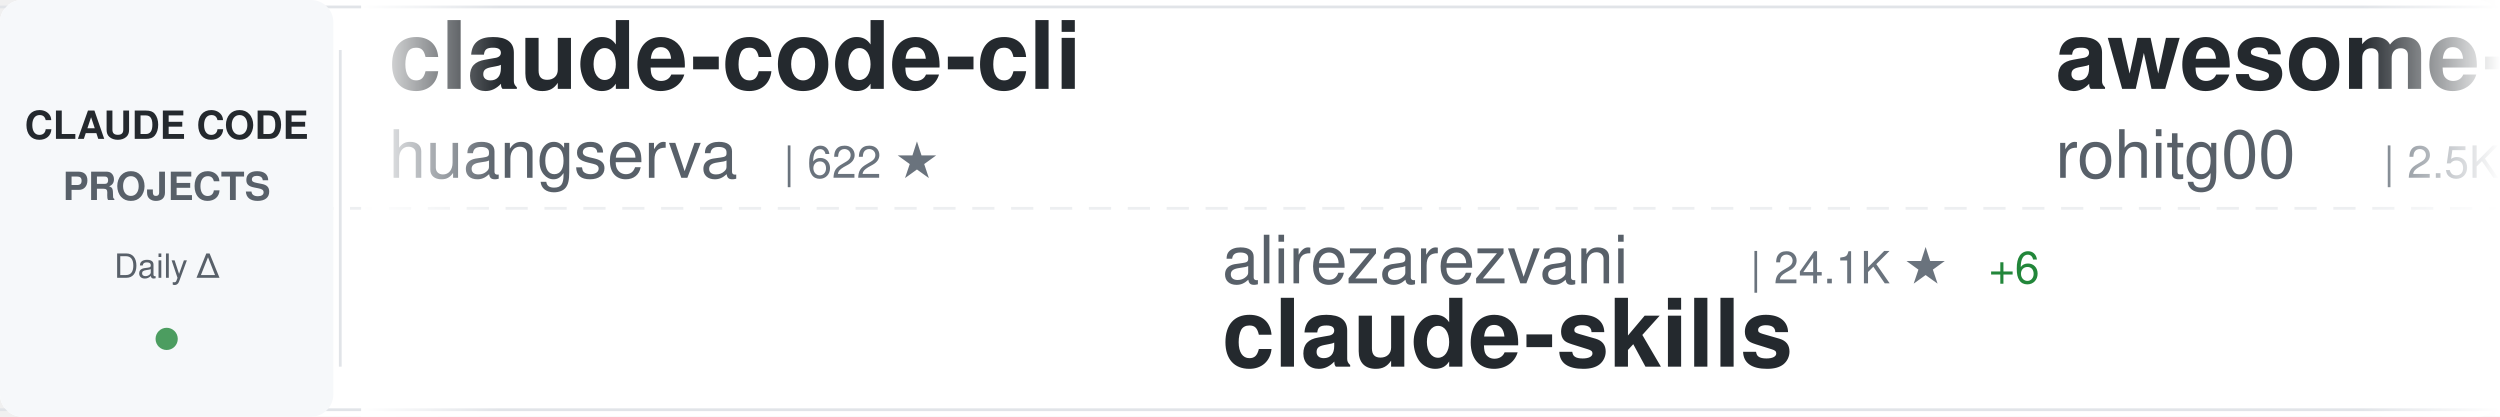
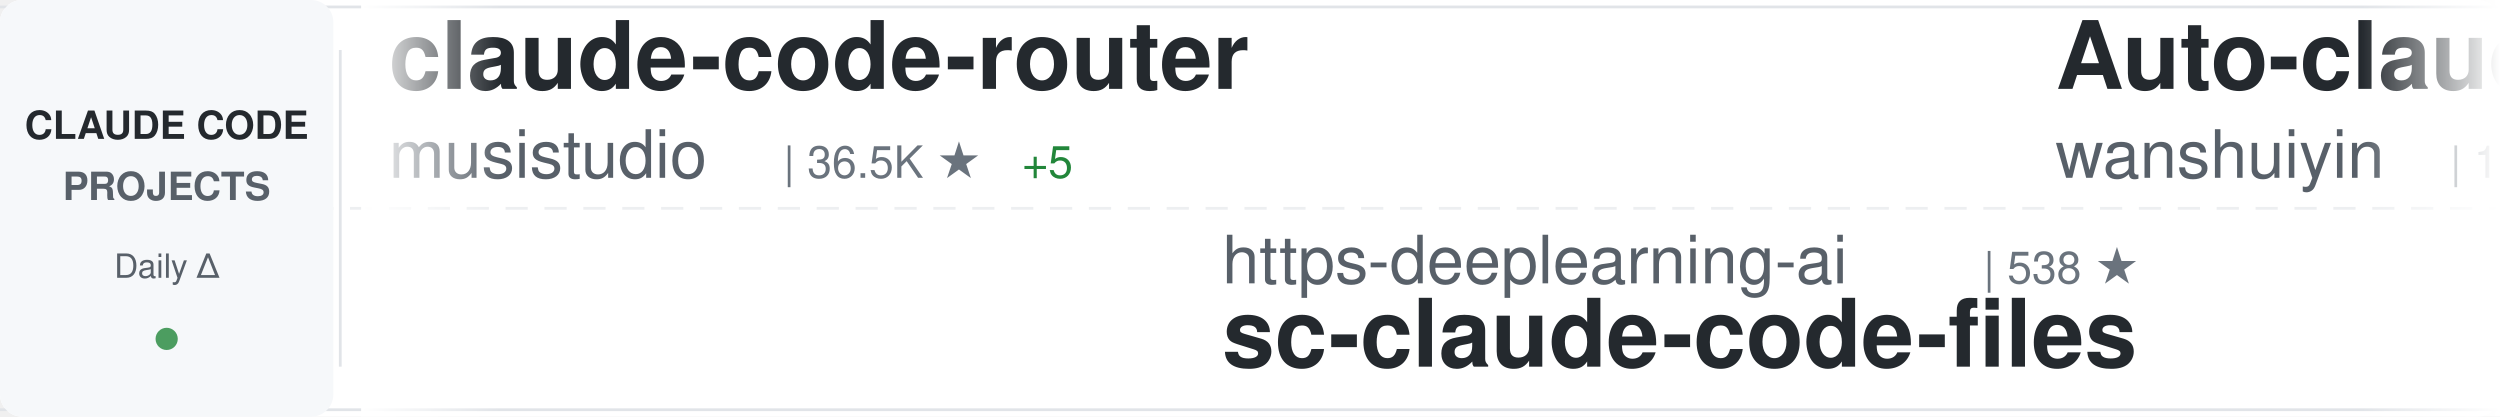
<svg xmlns="http://www.w3.org/2000/svg" width="900" height="150">
  <defs>
    <linearGradient id="awesomeLeftFade" x1="0%" y1="0%" x2="100%" y2="0%">
      <stop offset="0%" style="stop-color:#ffffff;stop-opacity:1" />
      <stop offset="100%" style="stop-color:#ffffff;stop-opacity:0" />
    </linearGradient>
    <linearGradient id="awesomeRightFade" x1="0%" y1="0%" x2="100%" y2="0%">
      <stop offset="0%" style="stop-color:#ffffff;stop-opacity:0" />
      <stop offset="100%" style="stop-color:#ffffff;stop-opacity:1" />
    </linearGradient>
  </defs>
  <rect width="900" height="150" fill="#ffffff" rx="8" />
  <rect x="0" y="2" width="900" height="1" fill="#e1e4e8" />
  <rect x="0" y="147" width="900" height="1" fill="#e1e4e8" />
  <line x1="0" y1="75" x2="900" y2="75" stroke="#e1e4e8" stroke-width="1" stroke-dasharray="8 6" opacity="0.6" />
  <rect x="0" y="0" width="120" height="150" fill="#f6f8fa" rx="8" />
  <text x="60" y="50" font-family="-apple-system, BlinkMacSystemFont, 'Segoe UI', Helvetica, Arial, sans-serif" font-size="14" font-weight="600" fill="#24292e" text-anchor="middle">CLAUDE CODE</text>
  <text x="60" y="72" font-family="-apple-system, BlinkMacSystemFont, 'Segoe UI', Helvetica, Arial, sans-serif" font-size="14" font-weight="600" fill="#586069" text-anchor="middle">PROJECTS</text>
  <text x="60" y="100" font-family="-apple-system, BlinkMacSystemFont, 'Segoe UI', Helvetica, Arial, sans-serif" font-size="12" font-weight="500" fill="#586069" text-anchor="middle">Daily Δ</text>
  <circle cx="60" cy="122" r="4" fill="#22863a" opacity="0.8" />
  <rect x="122" y="18" width="1" height="114" fill="#e1e4e8" />
  <clipPath id="awesomeTickerClip">
    <rect x="130" y="0" width="770" height="150" />
  </clipPath>
  <g clip-path="url(#awesomeTickerClip)">
    <g id="awesomeTickerItems">
      <animateTransform attributeName="transform" attributeType="XML" type="translate" from="0 0" to="-3000 0" dur="54s" repeatCount="indefinite" />
      <g transform="translate(0, 0)">
-         <text x="140" y="32" font-family="-apple-system, BlinkMacSystemFont, 'Segoe UI', Helvetica, Arial, sans-serif" font-size="34" font-weight="600" fill="#24292e">claude-code-cli</text>
-         <text x="140" y="64" font-family="-apple-system, BlinkMacSystemFont, 'Segoe UI', Helvetica, Arial, sans-serif" font-size="24" font-weight="400" fill="#586069">huangserva</text>
-         <text x="282" y="64" font-family="-apple-system, BlinkMacSystemFont, 'Segoe UI', Helvetica, Arial, sans-serif" font-size="16" font-weight="500" fill="#6a737d">| 622 ★</text>
+         <text x="140" y="32" font-family="-apple-system, BlinkMacSystemFont, 'Segoe UI', Helvetica, Arial, sans-serif" font-size="34" font-weight="600" fill="#24292e">claude-code-router</text>
+         <text x="140" y="64" font-family="-apple-system, BlinkMacSystemFont, 'Segoe UI', Helvetica, Arial, sans-serif" font-size="24" font-weight="400" fill="#586069">musistudio</text>
+         <text x="282" y="64" font-family="-apple-system, BlinkMacSystemFont, 'Segoe UI', Helvetica, Arial, sans-serif" font-size="16" font-weight="500" fill="#6a737d">| 36.5K ★</text>
+         <text x="368" y="64" font-family="-apple-system, BlinkMacSystemFont, 'Segoe UI', Helvetica, Arial, sans-serif" font-size="16" font-weight="500" fill="#22863a"> +5</text>
      </g>
      <g transform="translate(300, 0)">
-         <text x="140" y="102" font-family="-apple-system, BlinkMacSystemFont, 'Segoe UI', Helvetica, Arial, sans-serif" font-size="24" font-weight="400" fill="#586069">alirezarezvani</text>
-         <text x="330" y="102" font-family="-apple-system, BlinkMacSystemFont, 'Segoe UI', Helvetica, Arial, sans-serif" font-size="16" font-weight="500" fill="#6a737d">| 24.1K ★</text>
-         <text x="416" y="102" font-family="-apple-system, BlinkMacSystemFont, 'Segoe UI', Helvetica, Arial, sans-serif" font-size="16" font-weight="500" fill="#22863a"> +6</text>
-         <text x="140" y="132" font-family="-apple-system, BlinkMacSystemFont, 'Segoe UI', Helvetica, Arial, sans-serif" font-size="34" font-weight="600" fill="#24292e">claude-skills</text>
+         <text x="140" y="102" font-family="-apple-system, BlinkMacSystemFont, 'Segoe UI', Helvetica, Arial, sans-serif" font-size="24" font-weight="400" fill="#586069">https-deeplearning-ai</text>
+         <text x="414" y="102" font-family="-apple-system, BlinkMacSystemFont, 'Segoe UI', Helvetica, Arial, sans-serif" font-size="16" font-weight="500" fill="#6a737d">| 538 ★</text>
+         <text x="140" y="132" font-family="-apple-system, BlinkMacSystemFont, 'Segoe UI', Helvetica, Arial, sans-serif" font-size="34" font-weight="600" fill="#24292e">sc-claude-code-files</text>
      </g>
      <g transform="translate(600, 0)">
-         <text x="140" y="32" font-family="-apple-system, BlinkMacSystemFont, 'Segoe UI', Helvetica, Arial, sans-serif" font-size="34" font-weight="600" fill="#24292e">awesome-claude-code-tool...</text>
-         <text x="140" y="64" font-family="-apple-system, BlinkMacSystemFont, 'Segoe UI', Helvetica, Arial, sans-serif" font-size="24" font-weight="400" fill="#586069">rohitg00</text>
-         <text x="258" y="64" font-family="-apple-system, BlinkMacSystemFont, 'Segoe UI', Helvetica, Arial, sans-serif" font-size="16" font-weight="500" fill="#6a737d">| 2.5K ★</text>
+         <text x="140" y="32" font-family="-apple-system, BlinkMacSystemFont, 'Segoe UI', Helvetica, Arial, sans-serif" font-size="34" font-weight="600" fill="#24292e">Auto-claude-code-researc...</text>
+         <text x="140" y="64" font-family="-apple-system, BlinkMacSystemFont, 'Segoe UI', Helvetica, Arial, sans-serif" font-size="24" font-weight="400" fill="#586069">wanshuiyin</text>
+         <text x="282" y="64" font-family="-apple-system, BlinkMacSystemFont, 'Segoe UI', Helvetica, Arial, sans-serif" font-size="16" font-weight="500" fill="#6a737d">| 14.4K ★</text>
+         <text x="368" y="64" font-family="-apple-system, BlinkMacSystemFont, 'Segoe UI', Helvetica, Arial, sans-serif" font-size="16" font-weight="500" fill="#22863a"> +4</text>
      </g>
      <g transform="translate(900, 0)">
-         <text x="140" y="102" font-family="-apple-system, BlinkMacSystemFont, 'Segoe UI', Helvetica, Arial, sans-serif" font-size="24" font-weight="400" fill="#586069">shanraisshan</text>
-         <text x="306" y="102" font-family="-apple-system, BlinkMacSystemFont, 'Segoe UI', Helvetica, Arial, sans-serif" font-size="16" font-weight="500" fill="#6a737d">| 64.2K ★</text>
-         <text x="392" y="102" font-family="-apple-system, BlinkMacSystemFont, 'Segoe UI', Helvetica, Arial, sans-serif" font-size="16" font-weight="500" fill="#22863a"> +1</text>
-         <text x="140" y="132" font-family="-apple-system, BlinkMacSystemFont, 'Segoe UI', Helvetica, Arial, sans-serif" font-size="34" font-weight="600" fill="#24292e">claude-code-best-practic...</text>
+         <text x="140" y="102" font-family="-apple-system, BlinkMacSystemFont, 'Segoe UI', Helvetica, Arial, sans-serif" font-size="24" font-weight="400" fill="#586069">Windy3f3f3f3f</text>
+         <text x="318" y="102" font-family="-apple-system, BlinkMacSystemFont, 'Segoe UI', Helvetica, Arial, sans-serif" font-size="16" font-weight="500" fill="#6a737d">| 2.5K ★</text>
+         <text x="395" y="102" font-family="-apple-system, BlinkMacSystemFont, 'Segoe UI', Helvetica, Arial, sans-serif" font-size="16" font-weight="500" fill="#22863a"> +2</text>
+         <text x="140" y="132" font-family="-apple-system, BlinkMacSystemFont, 'Segoe UI', Helvetica, Arial, sans-serif" font-size="34" font-weight="600" fill="#24292e">claude-code-from-scratch</text>
      </g>
      <g transform="translate(1200, 0)">
-         <text x="140" y="32" font-family="-apple-system, BlinkMacSystemFont, 'Segoe UI', Helvetica, Arial, sans-serif" font-size="34" font-weight="600" fill="#24292e">awesome-claude-code-suba...</text>
-         <text x="140" y="64" font-family="-apple-system, BlinkMacSystemFont, 'Segoe UI', Helvetica, Arial, sans-serif" font-size="24" font-weight="400" fill="#586069">VoltAgent</text>
-         <text x="270" y="64" font-family="-apple-system, BlinkMacSystemFont, 'Segoe UI', Helvetica, Arial, sans-serif" font-size="16" font-weight="500" fill="#6a737d">| 24.1K ★</text>
-         <text x="356" y="64" font-family="-apple-system, BlinkMacSystemFont, 'Segoe UI', Helvetica, Arial, sans-serif" font-size="16" font-weight="500" fill="#22863a"> +8</text>
+         <text x="140" y="32" font-family="-apple-system, BlinkMacSystemFont, 'Segoe UI', Helvetica, Arial, sans-serif" font-size="34" font-weight="600" fill="#24292e">Claude-Code-Usage-Monito...</text>
+         <text x="140" y="64" font-family="-apple-system, BlinkMacSystemFont, 'Segoe UI', Helvetica, Arial, sans-serif" font-size="24" font-weight="400" fill="#586069">Maciek-roboblog</text>
+         <text x="342" y="64" font-family="-apple-system, BlinkMacSystemFont, 'Segoe UI', Helvetica, Arial, sans-serif" font-size="16" font-weight="500" fill="#6a737d">| 8.6K ★</text>
      </g>
      <g transform="translate(1500, 0)">
-         <text x="140" y="102" font-family="-apple-system, BlinkMacSystemFont, 'Segoe UI', Helvetica, Arial, sans-serif" font-size="24" font-weight="400" fill="#586069">liuup</text>
-         <text x="222" y="102" font-family="-apple-system, BlinkMacSystemFont, 'Segoe UI', Helvetica, Arial, sans-serif" font-size="16" font-weight="500" fill="#6a737d">| 3.7K ★</text>
-         <text x="140" y="132" font-family="-apple-system, BlinkMacSystemFont, 'Segoe UI', Helvetica, Arial, sans-serif" font-size="34" font-weight="600" fill="#24292e">claude-code-analysis</text>
+         <text x="140" y="102" font-family="-apple-system, BlinkMacSystemFont, 'Segoe UI', Helvetica, Arial, sans-serif" font-size="24" font-weight="400" fill="#586069">LING71671</text>
+         <text x="270" y="102" font-family="-apple-system, BlinkMacSystemFont, 'Segoe UI', Helvetica, Arial, sans-serif" font-size="16" font-weight="500" fill="#6a737d">| 934 ★</text>
+         <text x="338" y="102" font-family="-apple-system, BlinkMacSystemFont, 'Segoe UI', Helvetica, Arial, sans-serif" font-size="16" font-weight="500" fill="#22863a"> +1</text>
+         <text x="140" y="132" font-family="-apple-system, BlinkMacSystemFont, 'Segoe UI', Helvetica, Arial, sans-serif" font-size="34" font-weight="600" fill="#24292e">Open-ClaudeCode</text>
      </g>
      <g transform="translate(1800, 0)">
-         <text x="140" y="32" font-family="-apple-system, BlinkMacSystemFont, 'Segoe UI', Helvetica, Arial, sans-serif" font-size="34" font-weight="600" fill="#24292e">pi-vs-claude-code</text>
-         <text x="140" y="64" font-family="-apple-system, BlinkMacSystemFont, 'Segoe UI', Helvetica, Arial, sans-serif" font-size="24" font-weight="400" fill="#586069">disler</text>
-         <text x="234" y="64" font-family="-apple-system, BlinkMacSystemFont, 'Segoe UI', Helvetica, Arial, sans-serif" font-size="16" font-weight="500" fill="#6a737d">| 1.6K ★</text>
+         <text x="140" y="32" font-family="-apple-system, BlinkMacSystemFont, 'Segoe UI', Helvetica, Arial, sans-serif" font-size="34" font-weight="600" fill="#24292e">Claude-Code-Source-Study</text>
+         <text x="140" y="64" font-family="-apple-system, BlinkMacSystemFont, 'Segoe UI', Helvetica, Arial, sans-serif" font-size="24" font-weight="400" fill="#586069">luyao618</text>
+         <text x="258" y="64" font-family="-apple-system, BlinkMacSystemFont, 'Segoe UI', Helvetica, Arial, sans-serif" font-size="16" font-weight="500" fill="#6a737d">| 1.6K ★</text>
      </g>
      <g transform="translate(2100, 0)">
-         <text x="140" y="102" font-family="-apple-system, BlinkMacSystemFont, 'Segoe UI', Helvetica, Arial, sans-serif" font-size="24" font-weight="400" fill="#586069">repowise-dev</text>
-         <text x="306" y="102" font-family="-apple-system, BlinkMacSystemFont, 'Segoe UI', Helvetica, Arial, sans-serif" font-size="16" font-weight="500" fill="#6a737d">| 1.2K ★</text>
-         <text x="140" y="132" font-family="-apple-system, BlinkMacSystemFont, 'Segoe UI', Helvetica, Arial, sans-serif" font-size="34" font-weight="600" fill="#24292e">claude-code-prompts</text>
+         <text x="140" y="102" font-family="-apple-system, BlinkMacSystemFont, 'Segoe UI', Helvetica, Arial, sans-serif" font-size="24" font-weight="400" fill="#586069">multica-ai</text>
+         <text x="282" y="102" font-family="-apple-system, BlinkMacSystemFont, 'Segoe UI', Helvetica, Arial, sans-serif" font-size="16" font-weight="500" fill="#6a737d">| 200.7K ★</text>
+         <text x="377" y="102" font-family="-apple-system, BlinkMacSystemFont, 'Segoe UI', Helvetica, Arial, sans-serif" font-size="16" font-weight="500" fill="#22863a"> +23</text>
+         <text x="140" y="132" font-family="-apple-system, BlinkMacSystemFont, 'Segoe UI', Helvetica, Arial, sans-serif" font-size="34" font-weight="600" fill="#24292e">andrej-karpathy-skills</text>
      </g>
      <g transform="translate(2400, 0)">
-         <text x="140" y="32" font-family="-apple-system, BlinkMacSystemFont, 'Segoe UI', Helvetica, Arial, sans-serif" font-size="34" font-weight="600" fill="#24292e">claude-code-spec-workflo...</text>
-         <text x="140" y="64" font-family="-apple-system, BlinkMacSystemFont, 'Segoe UI', Helvetica, Arial, sans-serif" font-size="24" font-weight="400" fill="#586069">Pimzino</text>
-         <text x="246" y="64" font-family="-apple-system, BlinkMacSystemFont, 'Segoe UI', Helvetica, Arial, sans-serif" font-size="16" font-weight="500" fill="#6a737d">| 3.8K ★</text>
-         <text x="323" y="64" font-family="-apple-system, BlinkMacSystemFont, 'Segoe UI', Helvetica, Arial, sans-serif" font-size="16" font-weight="500" fill="#22863a"> +1</text>
+         <text x="140" y="32" font-family="-apple-system, BlinkMacSystemFont, 'Segoe UI', Helvetica, Arial, sans-serif" font-size="34" font-weight="600" fill="#24292e">everything-claude-code-z...</text>
+         <text x="140" y="64" font-family="-apple-system, BlinkMacSystemFont, 'Segoe UI', Helvetica, Arial, sans-serif" font-size="24" font-weight="400" fill="#586069">xu-xiang</text>
+         <text x="258" y="64" font-family="-apple-system, BlinkMacSystemFont, 'Segoe UI', Helvetica, Arial, sans-serif" font-size="16" font-weight="500" fill="#6a737d">| 1.8K ★</text>
+         <text x="335" y="64" font-family="-apple-system, BlinkMacSystemFont, 'Segoe UI', Helvetica, Arial, sans-serif" font-size="16" font-weight="500" fill="#22863a"> +2</text>
      </g>
      <g transform="translate(2700, 0)">
-         <text x="140" y="102" font-family="-apple-system, BlinkMacSystemFont, 'Segoe UI', Helvetica, Arial, sans-serif" font-size="24" font-weight="400" fill="#586069">Cranot</text>
-         <text x="234" y="102" font-family="-apple-system, BlinkMacSystemFont, 'Segoe UI', Helvetica, Arial, sans-serif" font-size="16" font-weight="500" fill="#6a737d">| 2.9K ★</text>
-         <text x="140" y="132" font-family="-apple-system, BlinkMacSystemFont, 'Segoe UI', Helvetica, Arial, sans-serif" font-size="34" font-weight="600" fill="#24292e">claude-code-guide</text>
+         <text x="140" y="102" font-family="-apple-system, BlinkMacSystemFont, 'Segoe UI', Helvetica, Arial, sans-serif" font-size="24" font-weight="400" fill="#586069">anthropics</text>
+         <text x="282" y="102" font-family="-apple-system, BlinkMacSystemFont, 'Segoe UI', Helvetica, Arial, sans-serif" font-size="16" font-weight="500" fill="#6a737d">| 8.6K ★</text>
+         <text x="359" y="102" font-family="-apple-system, BlinkMacSystemFont, 'Segoe UI', Helvetica, Arial, sans-serif" font-size="16" font-weight="500" fill="#22863a"> +3</text>
+         <text x="140" y="132" font-family="-apple-system, BlinkMacSystemFont, 'Segoe UI', Helvetica, Arial, sans-serif" font-size="34" font-weight="600" fill="#24292e">claude-code-action</text>
      </g>
      <g transform="translate(3000, 0)">
-         <text x="140" y="32" font-family="-apple-system, BlinkMacSystemFont, 'Segoe UI', Helvetica, Arial, sans-serif" font-size="34" font-weight="600" fill="#24292e">claude-code-cli</text>
-         <text x="140" y="64" font-family="-apple-system, BlinkMacSystemFont, 'Segoe UI', Helvetica, Arial, sans-serif" font-size="24" font-weight="400" fill="#586069">huangserva</text>
-         <text x="282" y="64" font-family="-apple-system, BlinkMacSystemFont, 'Segoe UI', Helvetica, Arial, sans-serif" font-size="16" font-weight="500" fill="#6a737d">| 622 ★</text>
+         <text x="140" y="32" font-family="-apple-system, BlinkMacSystemFont, 'Segoe UI', Helvetica, Arial, sans-serif" font-size="34" font-weight="600" fill="#24292e">claude-code-router</text>
+         <text x="140" y="64" font-family="-apple-system, BlinkMacSystemFont, 'Segoe UI', Helvetica, Arial, sans-serif" font-size="24" font-weight="400" fill="#586069">musistudio</text>
+         <text x="282" y="64" font-family="-apple-system, BlinkMacSystemFont, 'Segoe UI', Helvetica, Arial, sans-serif" font-size="16" font-weight="500" fill="#6a737d">| 36.5K ★</text>
+         <text x="368" y="64" font-family="-apple-system, BlinkMacSystemFont, 'Segoe UI', Helvetica, Arial, sans-serif" font-size="16" font-weight="500" fill="#22863a"> +5</text>
      </g>
      <g transform="translate(3300, 0)">
-         <text x="140" y="102" font-family="-apple-system, BlinkMacSystemFont, 'Segoe UI', Helvetica, Arial, sans-serif" font-size="24" font-weight="400" fill="#586069">alirezarezvani</text>
-         <text x="330" y="102" font-family="-apple-system, BlinkMacSystemFont, 'Segoe UI', Helvetica, Arial, sans-serif" font-size="16" font-weight="500" fill="#6a737d">| 24.1K ★</text>
-         <text x="416" y="102" font-family="-apple-system, BlinkMacSystemFont, 'Segoe UI', Helvetica, Arial, sans-serif" font-size="16" font-weight="500" fill="#22863a"> +6</text>
-         <text x="140" y="132" font-family="-apple-system, BlinkMacSystemFont, 'Segoe UI', Helvetica, Arial, sans-serif" font-size="34" font-weight="600" fill="#24292e">claude-skills</text>
+         <text x="140" y="102" font-family="-apple-system, BlinkMacSystemFont, 'Segoe UI', Helvetica, Arial, sans-serif" font-size="24" font-weight="400" fill="#586069">https-deeplearning-ai</text>
+         <text x="414" y="102" font-family="-apple-system, BlinkMacSystemFont, 'Segoe UI', Helvetica, Arial, sans-serif" font-size="16" font-weight="500" fill="#6a737d">| 538 ★</text>
+         <text x="140" y="132" font-family="-apple-system, BlinkMacSystemFont, 'Segoe UI', Helvetica, Arial, sans-serif" font-size="34" font-weight="600" fill="#24292e">sc-claude-code-files</text>
      </g>
      <g transform="translate(3600, 0)">
-         <text x="140" y="32" font-family="-apple-system, BlinkMacSystemFont, 'Segoe UI', Helvetica, Arial, sans-serif" font-size="34" font-weight="600" fill="#24292e">awesome-claude-code-tool...</text>
-         <text x="140" y="64" font-family="-apple-system, BlinkMacSystemFont, 'Segoe UI', Helvetica, Arial, sans-serif" font-size="24" font-weight="400" fill="#586069">rohitg00</text>
-         <text x="258" y="64" font-family="-apple-system, BlinkMacSystemFont, 'Segoe UI', Helvetica, Arial, sans-serif" font-size="16" font-weight="500" fill="#6a737d">| 2.5K ★</text>
+         <text x="140" y="32" font-family="-apple-system, BlinkMacSystemFont, 'Segoe UI', Helvetica, Arial, sans-serif" font-size="34" font-weight="600" fill="#24292e">Auto-claude-code-researc...</text>
+         <text x="140" y="64" font-family="-apple-system, BlinkMacSystemFont, 'Segoe UI', Helvetica, Arial, sans-serif" font-size="24" font-weight="400" fill="#586069">wanshuiyin</text>
+         <text x="282" y="64" font-family="-apple-system, BlinkMacSystemFont, 'Segoe UI', Helvetica, Arial, sans-serif" font-size="16" font-weight="500" fill="#6a737d">| 14.4K ★</text>
+         <text x="368" y="64" font-family="-apple-system, BlinkMacSystemFont, 'Segoe UI', Helvetica, Arial, sans-serif" font-size="16" font-weight="500" fill="#22863a"> +4</text>
      </g>
      <g transform="translate(3900, 0)">
-         <text x="140" y="102" font-family="-apple-system, BlinkMacSystemFont, 'Segoe UI', Helvetica, Arial, sans-serif" font-size="24" font-weight="400" fill="#586069">shanraisshan</text>
-         <text x="306" y="102" font-family="-apple-system, BlinkMacSystemFont, 'Segoe UI', Helvetica, Arial, sans-serif" font-size="16" font-weight="500" fill="#6a737d">| 64.2K ★</text>
-         <text x="392" y="102" font-family="-apple-system, BlinkMacSystemFont, 'Segoe UI', Helvetica, Arial, sans-serif" font-size="16" font-weight="500" fill="#22863a"> +1</text>
-         <text x="140" y="132" font-family="-apple-system, BlinkMacSystemFont, 'Segoe UI', Helvetica, Arial, sans-serif" font-size="34" font-weight="600" fill="#24292e">claude-code-best-practic...</text>
+         <text x="140" y="102" font-family="-apple-system, BlinkMacSystemFont, 'Segoe UI', Helvetica, Arial, sans-serif" font-size="24" font-weight="400" fill="#586069">Windy3f3f3f3f</text>
+         <text x="318" y="102" font-family="-apple-system, BlinkMacSystemFont, 'Segoe UI', Helvetica, Arial, sans-serif" font-size="16" font-weight="500" fill="#6a737d">| 2.5K ★</text>
+         <text x="395" y="102" font-family="-apple-system, BlinkMacSystemFont, 'Segoe UI', Helvetica, Arial, sans-serif" font-size="16" font-weight="500" fill="#22863a"> +2</text>
+         <text x="140" y="132" font-family="-apple-system, BlinkMacSystemFont, 'Segoe UI', Helvetica, Arial, sans-serif" font-size="34" font-weight="600" fill="#24292e">claude-code-from-scratch</text>
      </g>
    </g>
  </g>
  <rect x="130" y="0" width="50" height="150" fill="url(#awesomeLeftFade)" />
  <rect x="850" y="0" width="50" height="150" fill="url(#awesomeRightFade)" />
</svg>
